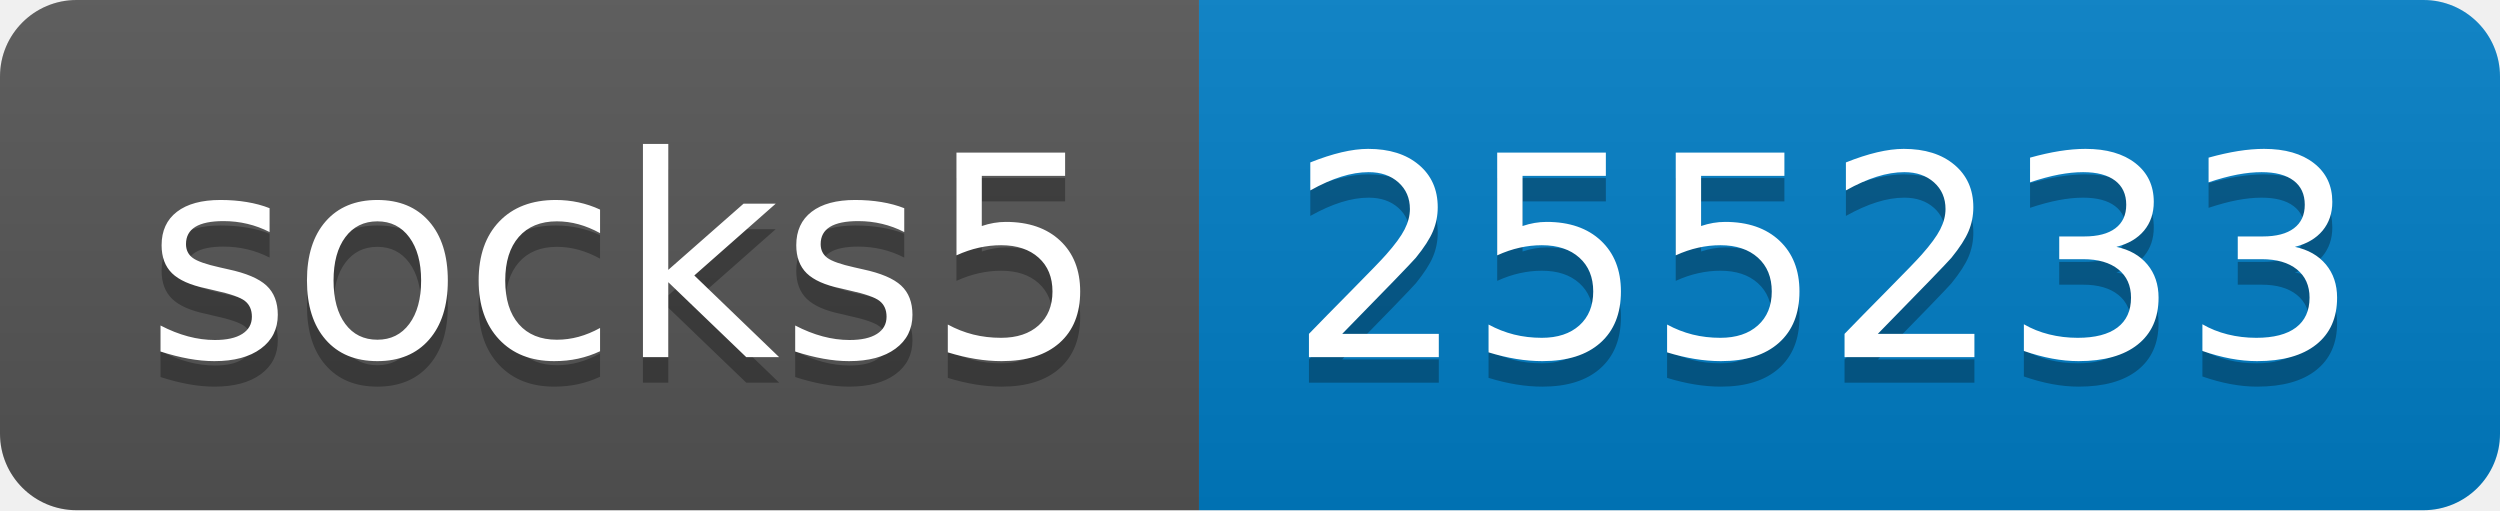
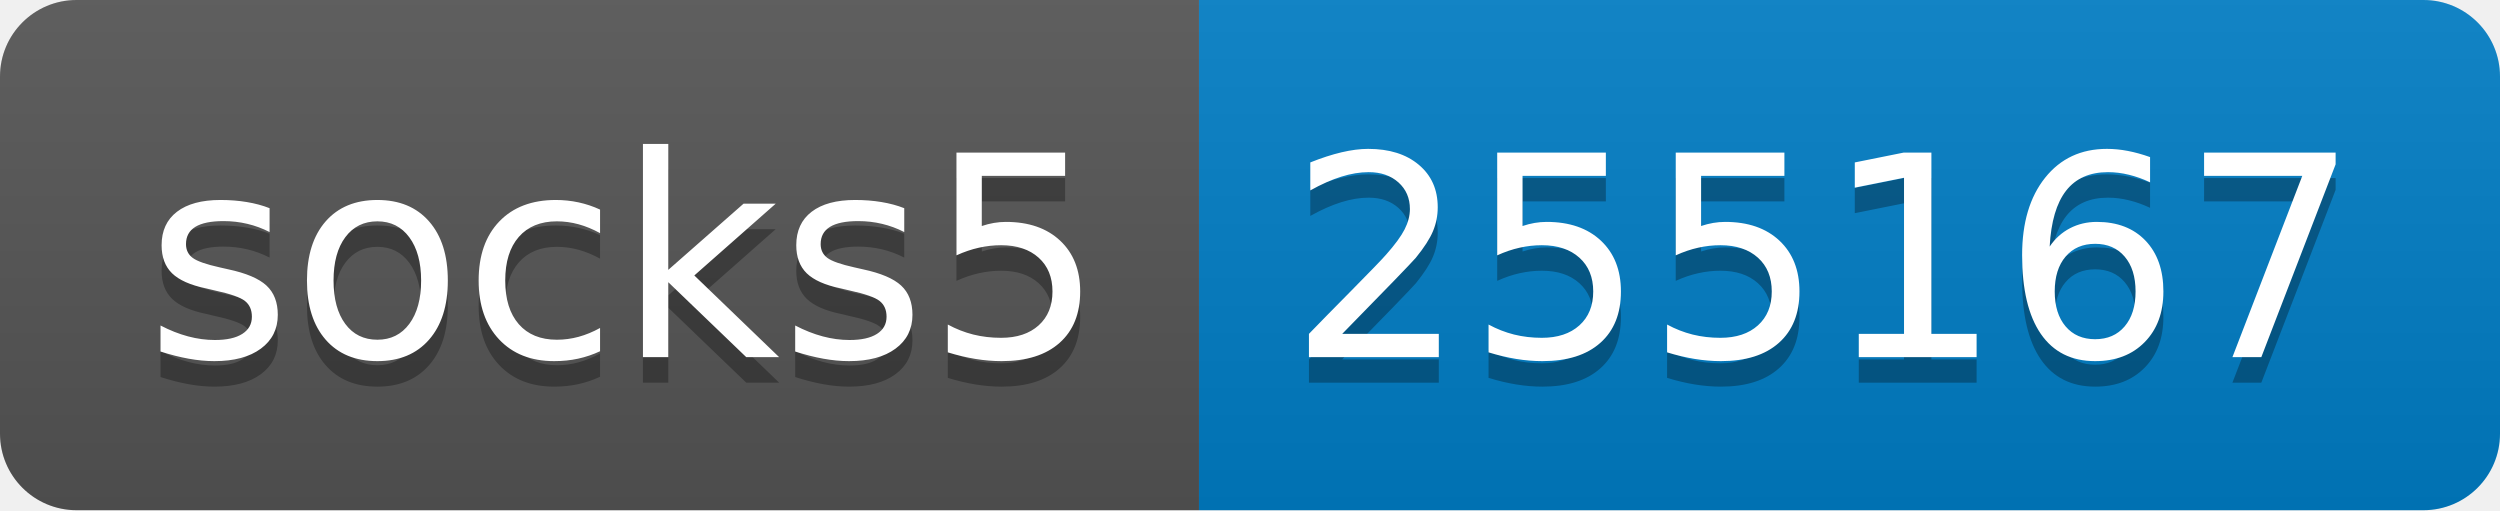
- <svg xmlns="http://www.w3.org/2000/svg" width="98" height="20" role="img" aria-label="socks5: 255233">
+ <svg xmlns="http://www.w3.org/2000/svg" width="98" height="20" role="img" aria-label="socks5: 255167">
  <linearGradient id="s" x2="0" y2="100%">
    <stop offset="0" stop-color="#bbb" stop-opacity=".1" />
    <stop offset="1" stop-opacity=".1" />
  </linearGradient>
  <clipPath id="r">
    <rect width="98" height="20" rx="3" fill="#fff" />
  </clipPath>
  <g clip-path="url(#r)">
    <rect width="47" height="20" fill="#555" />
    <rect x="47" width="51" height="20" fill="#007ec6" />
    <rect width="98" height="20" fill="url(#s)" />
  </g>
  <g fill="#fff" text-anchor="middle" font-family="Verdana,Geneva,DejaVu Sans,sans-serif" text-rendering="geometricPrecision" font-size="110">
    <text aria-hidden="true" x="245" y="150" fill="#010101" fill-opacity=".3" transform="scale(.1)" textLength="370">socks5</text>
    <text x="245" y="140" transform="scale(.1)" fill="#fff" textLength="370">socks5</text>
-     <text aria-hidden="true" x="715" y="150" fill="#010101" fill-opacity=".3" transform="scale(.1)" textLength="410">255233</text>
-     <text x="715" y="140" transform="scale(.1)" fill="#fff" textLength="410">255233</text>
+     <text aria-hidden="true" x="715" y="150" fill="#010101" fill-opacity=".3" transform="scale(.1)" textLength="410">255167</text>
+     <text x="715" y="140" transform="scale(.1)" fill="#fff" textLength="410">255167</text>
  </g>
</svg>
